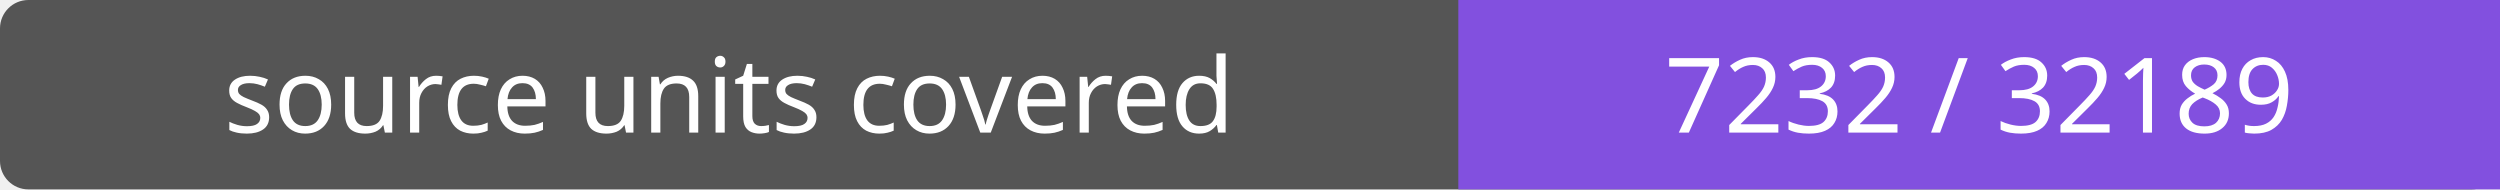
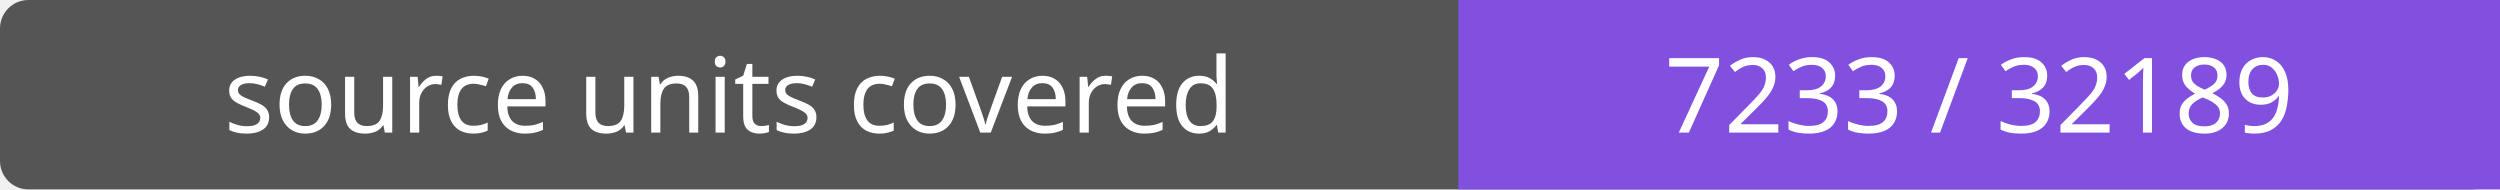
- <svg xmlns="http://www.w3.org/2000/svg" width="264" height="20" role="img" aria-label="source units covered: 7232 / 32189">
+ <svg xmlns="http://www.w3.org/2000/svg" width="264" height="20" role="img" aria-label="source units covered: 7233 / 32189">
  <rect width="264" height="20" rx="3" fill="#555" />
  <path fill="#8250df" d="M154 0h110v20H154z" />
  <g fill="#fff" text-anchor="middle" font-family="Verdana,sans-serif" font-size="11">
    <text x="77.0" y="14">source units covered</text>
-     <text x="209.0" y="14">7232 / 32189</text>
+     <text x="209.0" y="14">7233 / 32189</text>
  </g>
</svg>
